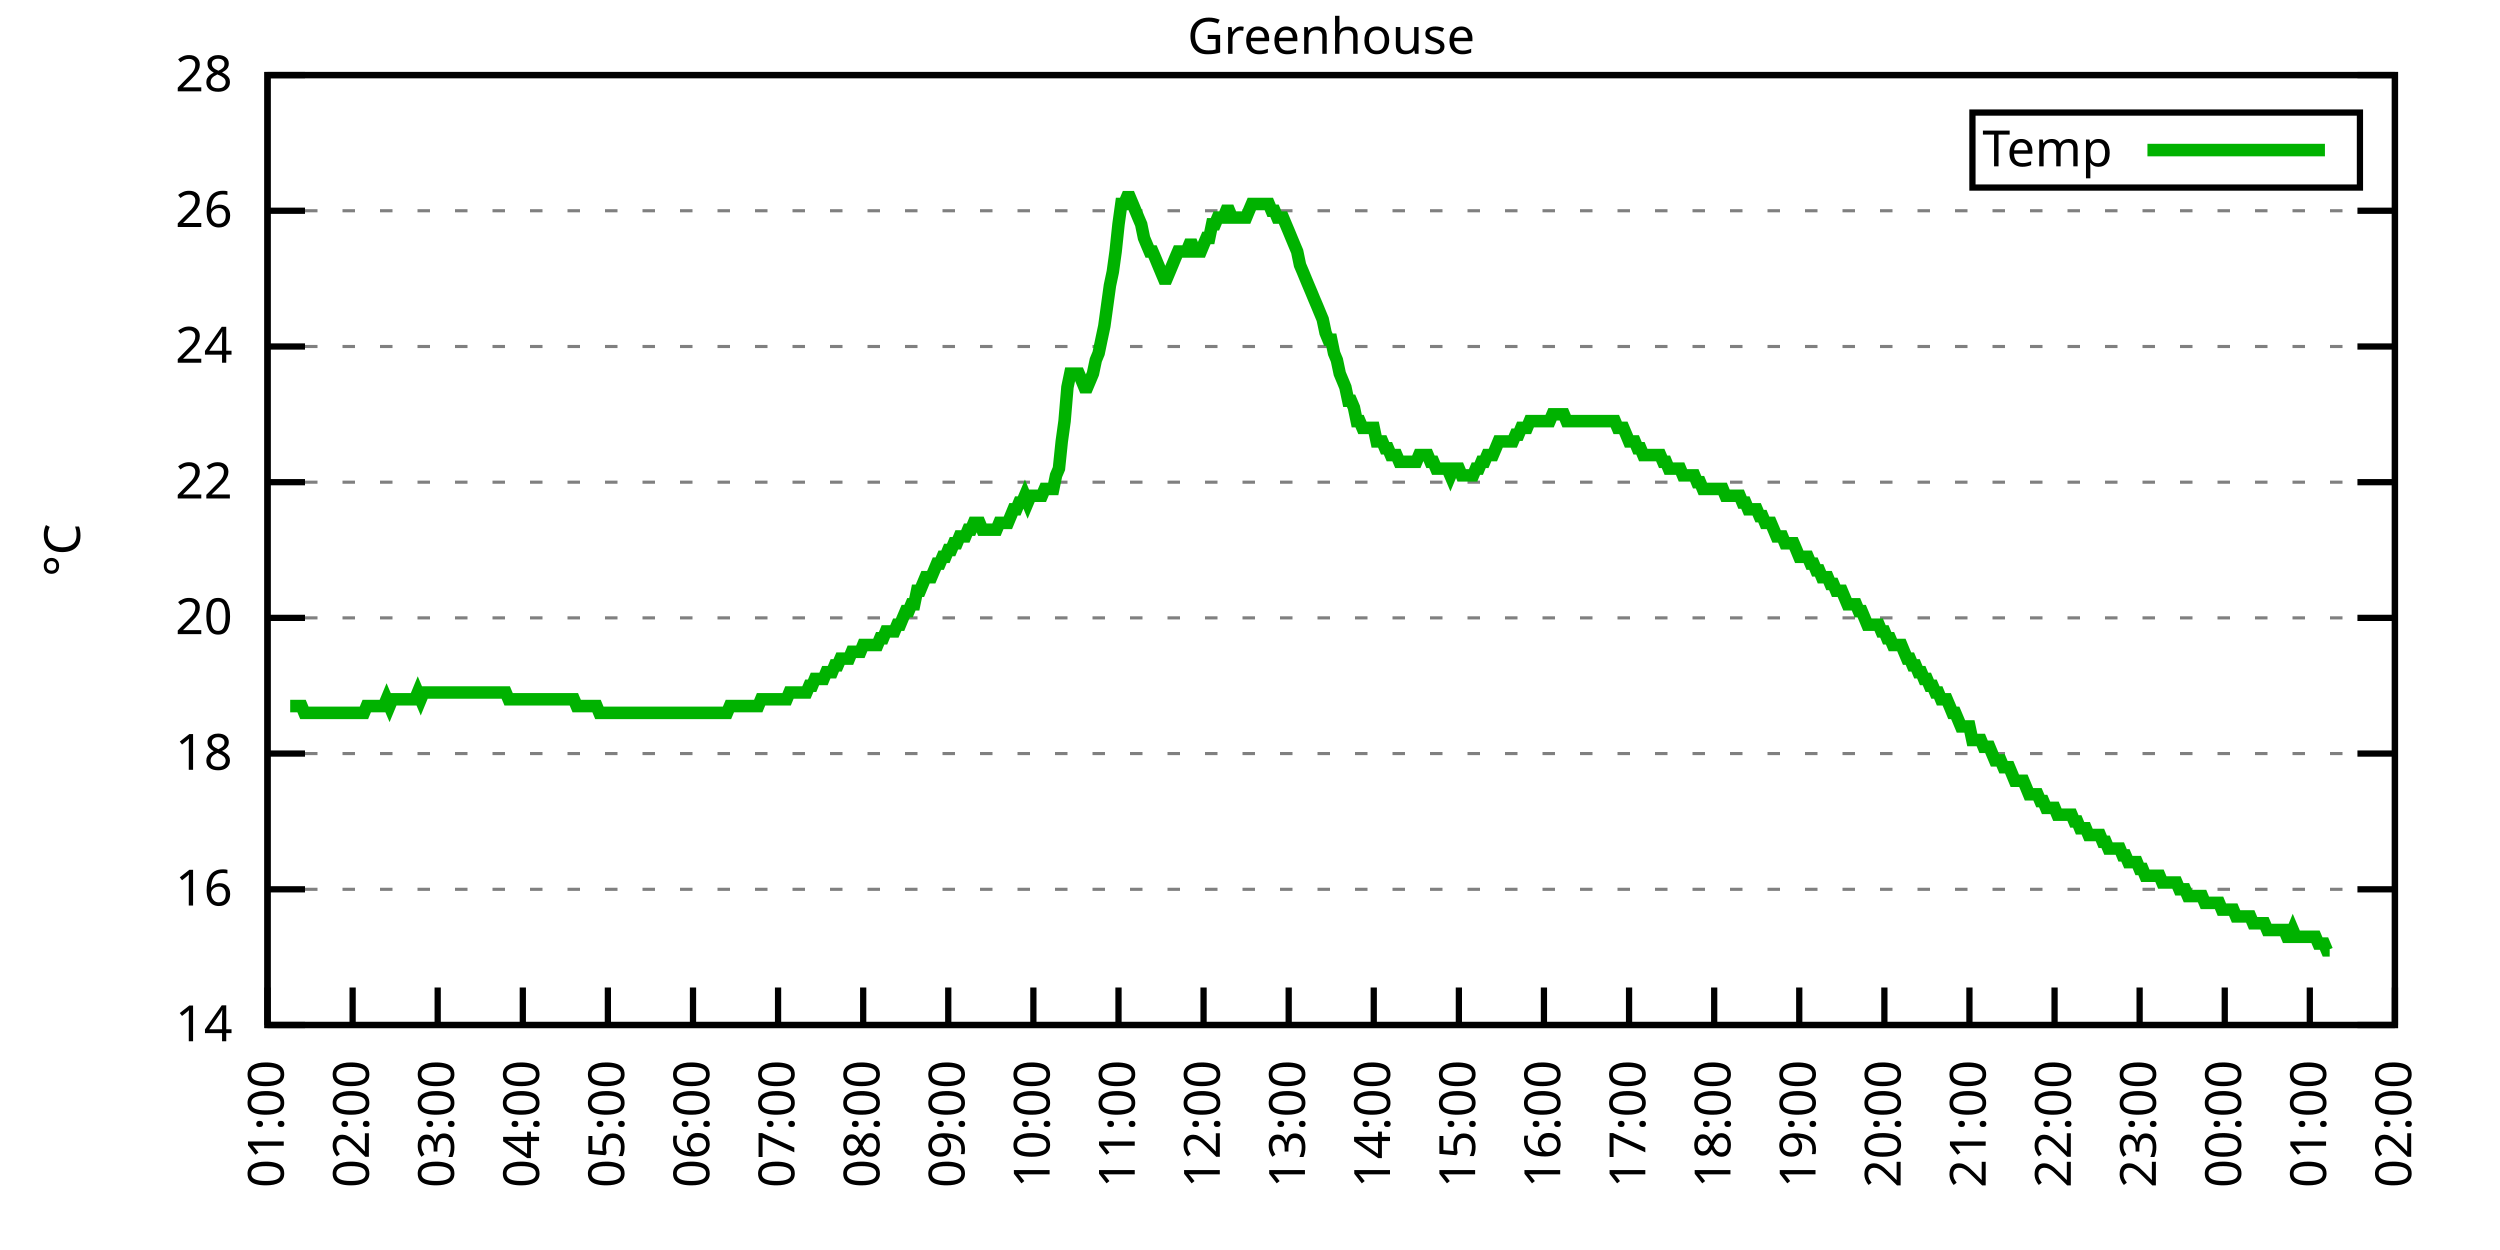
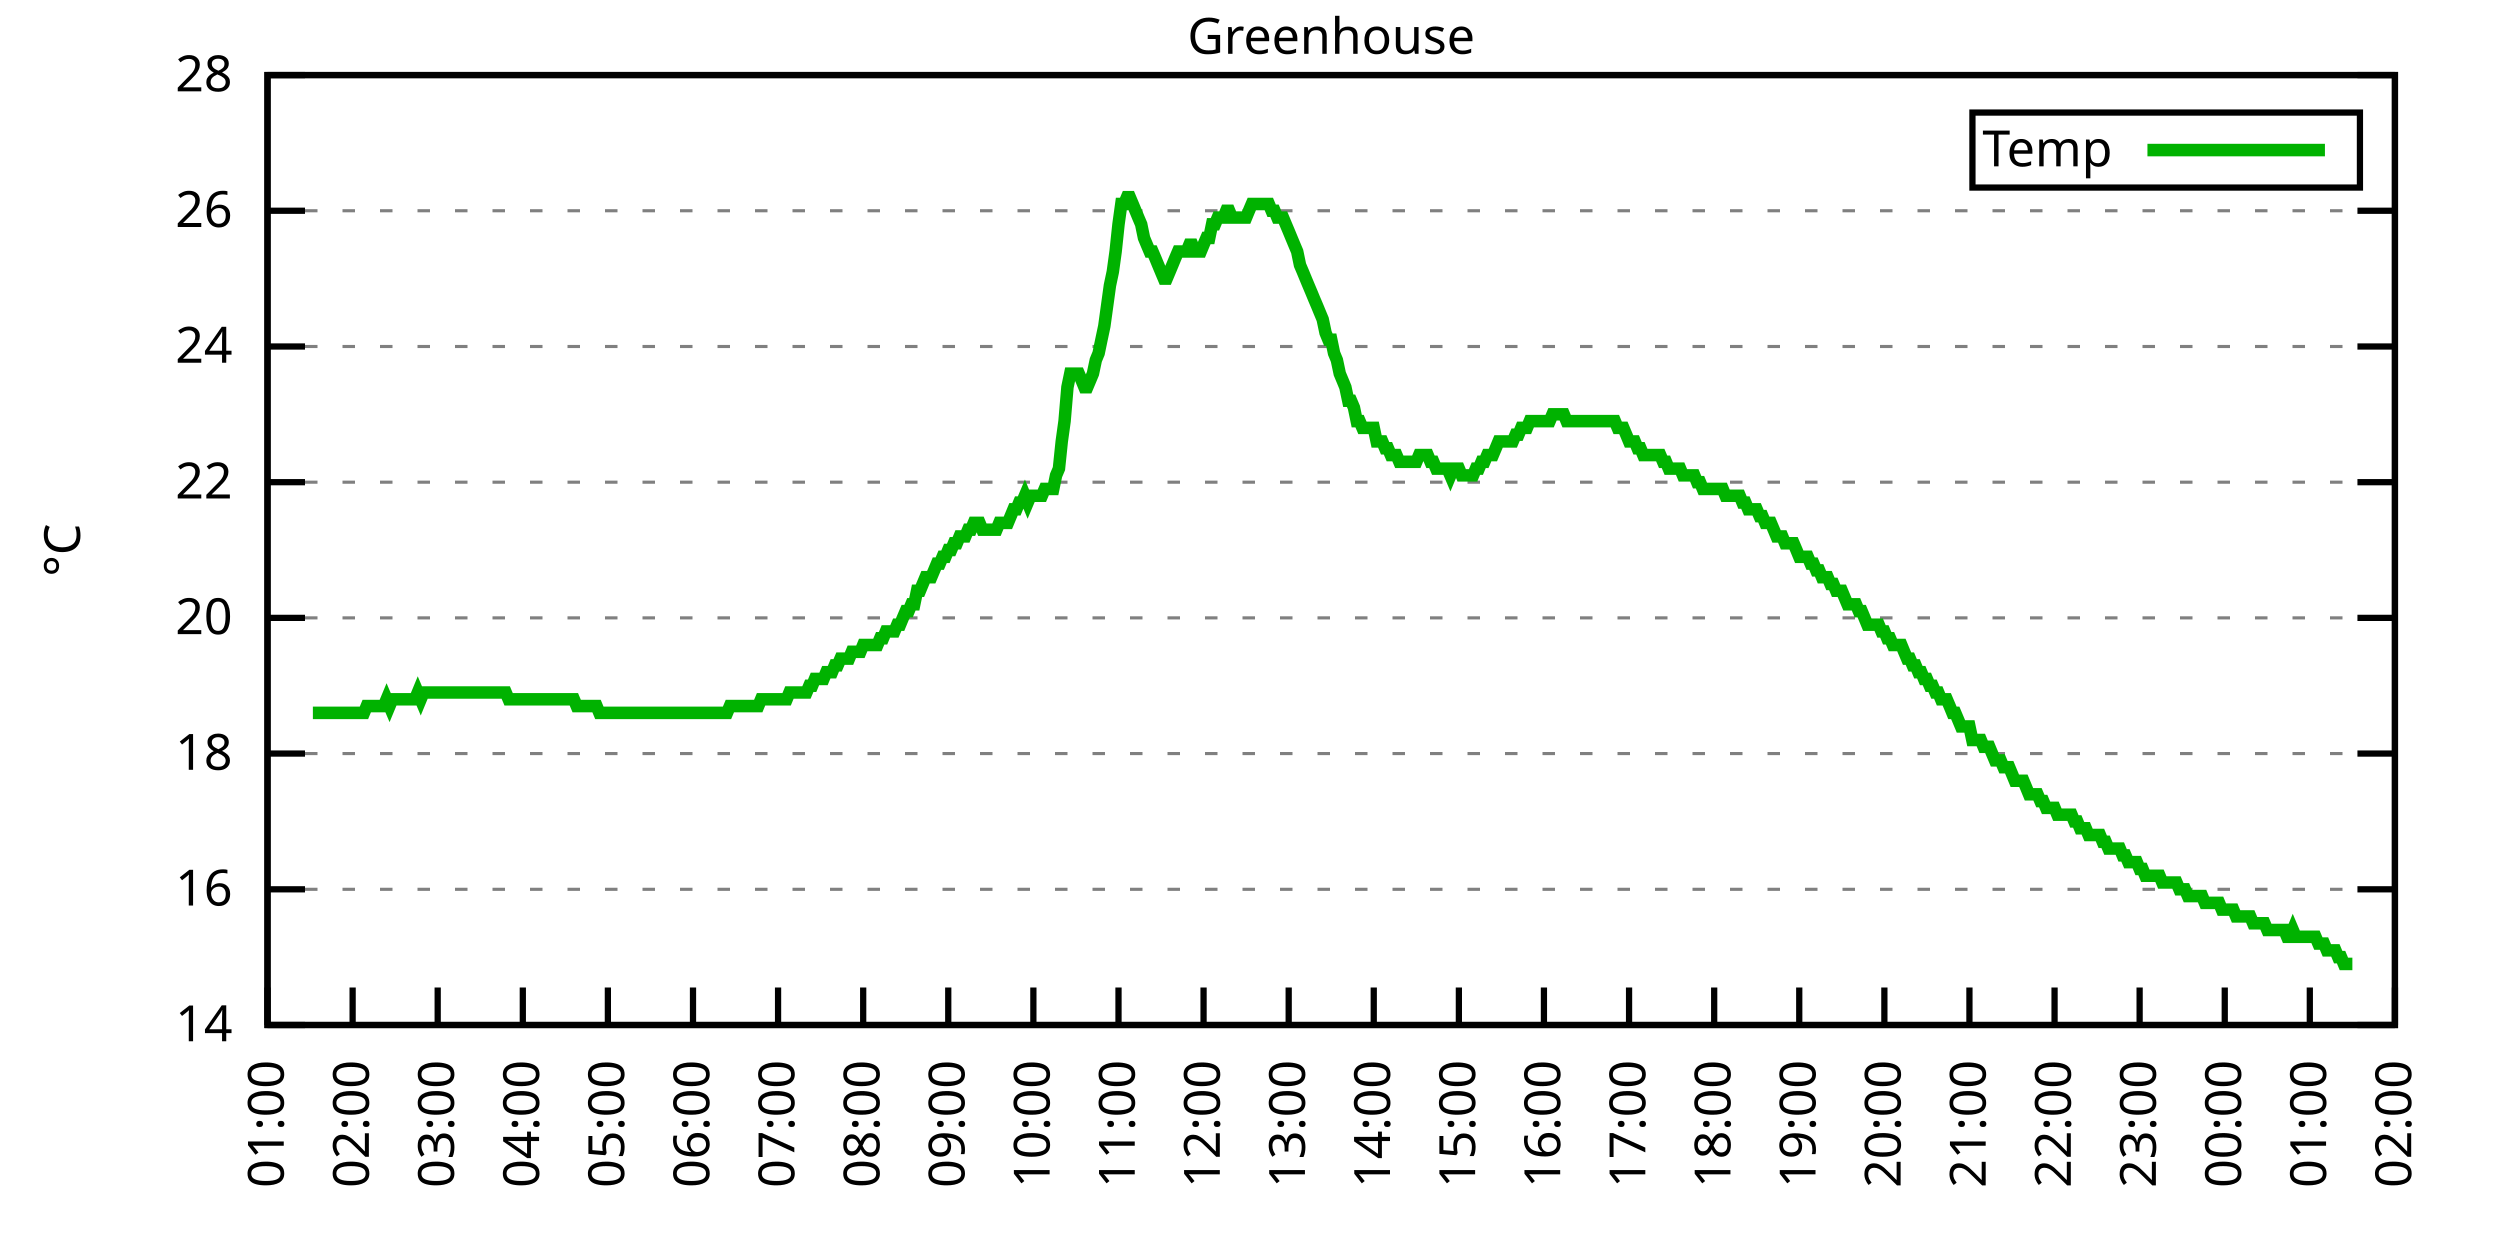
<svg xmlns="http://www.w3.org/2000/svg" xmlns:xlink="http://www.w3.org/1999/xlink" width="400" height="200" viewBox="0 0 400 200">
  <g id="gnuplot_canvas">
    <rect x="0" y="0" width="400" height="200" fill="none" />
    <defs>
      <circle id="gpDot" r="0.5" stroke-width="0.5" stroke="currentColor" />
      <path id="gpPt0" stroke-width="0.333" stroke="currentColor" d="M-1,0 h2 M0,-1 v2" />
      <path id="gpPt1" stroke-width="0.333" stroke="currentColor" d="M-1,-1 L1,1 M1,-1 L-1,1" />
      <path id="gpPt2" stroke-width="0.333" stroke="currentColor" d="M-1,0 L1,0 M0,-1 L0,1 M-1,-1 L1,1 M-1,1 L1,-1" />
      <rect id="gpPt3" stroke-width="0.333" stroke="currentColor" x="-1" y="-1" width="2" height="2" />
      <rect id="gpPt4" stroke-width="0.333" stroke="currentColor" fill="currentColor" x="-1" y="-1" width="2" height="2" />
      <circle id="gpPt5" stroke-width="0.333" stroke="currentColor" cx="0" cy="0" r="1" />
      <use xlink:href="#gpPt5" id="gpPt6" fill="currentColor" stroke="none" />
      <path id="gpPt7" stroke-width="0.333" stroke="currentColor" d="M0,-1.33 L-1.33,0.67 L1.33,0.67 z" />
      <use xlink:href="#gpPt7" id="gpPt8" fill="currentColor" stroke="none" />
      <use xlink:href="#gpPt7" id="gpPt9" stroke="currentColor" transform="rotate(180)" />
      <use xlink:href="#gpPt9" id="gpPt10" fill="currentColor" stroke="none" />
      <use xlink:href="#gpPt3" id="gpPt11" stroke="currentColor" transform="rotate(45)" />
      <use xlink:href="#gpPt11" id="gpPt12" fill="currentColor" stroke="none" />
      <path id="gpPt13" stroke-width="0.333" stroke="currentColor" d="M0,1.330 L1.265,0.411 L0.782,-1.067 L-0.782,-1.076 L-1.265,0.411 z" />
      <use xlink:href="#gpPt13" id="gpPt14" fill="currentColor" stroke="none" />
      <filter id="textbox" filterUnits="objectBoundingBox" x="0" y="0" height="1" width="1">
        <feFlood flood-color="white" flood-opacity="1" result="bgnd" />
        <feComposite in="SourceGraphic" in2="bgnd" operator="atop" />
      </filter>
      <filter id="greybox" filterUnits="objectBoundingBox" x="0" y="0" height="1" width="1">
        <feFlood flood-color="lightgrey" flood-opacity="1" result="grey" />
        <feComposite in="SourceGraphic" in2="grey" operator="atop" />
      </filter>
    </defs>
    <g fill="none" color="white" stroke="currentColor" stroke-width="1.00" stroke-linecap="butt" stroke-linejoin="miter">
</g>
    <g fill="none" color="black" stroke="currentColor" stroke-width="1.00" stroke-linecap="butt" stroke-linejoin="miter">
      <g stroke="none" shape-rendering="crispEdges">
        <polygon fill="rgb(255, 255, 255)" points="42.80,164.00 383.18,164.00 383.18,12.02 42.80,12.02 " />
      </g>
    </g>
    <g fill="none" color="black" stroke="currentColor" stroke-width="1.00" stroke-linecap="butt" stroke-linejoin="miter">
</g>
    <g fill="none" color="black" stroke="black" stroke-width="0.50" stroke-linecap="butt" stroke-linejoin="miter">
</g>
    <g fill="none" color="gray" stroke="currentColor" stroke-width="0.50" stroke-linecap="butt" stroke-linejoin="miter">
      <path stroke="gray" stroke-dasharray="2,4" class="gridline" d="M42.80,164.00 L383.19,164.00  " />
    </g>
    <g fill="none" color="gray" stroke="gray" stroke-width="1.00" stroke-linecap="butt" stroke-linejoin="miter">
</g>
    <g fill="none" color="black" stroke="currentColor" stroke-width="1.00" stroke-linecap="butt" stroke-linejoin="miter">
      <path stroke="black" d="M42.80,164.00 L48.80,164.00 M383.19,164.00 L377.19,164.00  " />
      <g transform="translate(37.20,166.60)" stroke="none" fill="black" font-family="Sans" font-size="8.00" text-anchor="end">
        <text>
          <tspan font-family="Sans"> 14</tspan>
        </text>
      </g>
    </g>
    <g fill="none" color="black" stroke="currentColor" stroke-width="1.00" stroke-linecap="butt" stroke-linejoin="miter">
</g>
    <g fill="none" color="black" stroke="black" stroke-width="0.50" stroke-linecap="butt" stroke-linejoin="miter">
</g>
    <g fill="none" color="gray" stroke="currentColor" stroke-width="0.50" stroke-linecap="butt" stroke-linejoin="miter">
      <path stroke="gray" stroke-dasharray="2,4" class="gridline" d="M42.80,142.29 L383.19,142.29  " />
    </g>
    <g fill="none" color="gray" stroke="gray" stroke-width="1.00" stroke-linecap="butt" stroke-linejoin="miter">
</g>
    <g fill="none" color="black" stroke="currentColor" stroke-width="1.00" stroke-linecap="butt" stroke-linejoin="miter">
      <path stroke="black" d="M42.80,142.29 L48.80,142.29 M383.19,142.29 L377.19,142.29  " />
      <g transform="translate(37.20,144.89)" stroke="none" fill="black" font-family="Sans" font-size="8.00" text-anchor="end">
        <text>
          <tspan font-family="Sans"> 16</tspan>
        </text>
      </g>
    </g>
    <g fill="none" color="black" stroke="currentColor" stroke-width="1.00" stroke-linecap="butt" stroke-linejoin="miter">
</g>
    <g fill="none" color="black" stroke="black" stroke-width="0.50" stroke-linecap="butt" stroke-linejoin="miter">
</g>
    <g fill="none" color="gray" stroke="currentColor" stroke-width="0.50" stroke-linecap="butt" stroke-linejoin="miter">
      <path stroke="gray" stroke-dasharray="2,4" class="gridline" d="M42.80,120.57 L383.19,120.57  " />
    </g>
    <g fill="none" color="gray" stroke="gray" stroke-width="1.00" stroke-linecap="butt" stroke-linejoin="miter">
</g>
    <g fill="none" color="black" stroke="currentColor" stroke-width="1.00" stroke-linecap="butt" stroke-linejoin="miter">
      <path stroke="black" d="M42.80,120.57 L48.80,120.57 M383.19,120.57 L377.19,120.57  " />
      <g transform="translate(37.20,123.17)" stroke="none" fill="black" font-family="Sans" font-size="8.00" text-anchor="end">
        <text>
          <tspan font-family="Sans"> 18</tspan>
        </text>
      </g>
    </g>
    <g fill="none" color="black" stroke="currentColor" stroke-width="1.00" stroke-linecap="butt" stroke-linejoin="miter">
</g>
    <g fill="none" color="black" stroke="black" stroke-width="0.50" stroke-linecap="butt" stroke-linejoin="miter">
</g>
    <g fill="none" color="gray" stroke="currentColor" stroke-width="0.50" stroke-linecap="butt" stroke-linejoin="miter">
      <path stroke="gray" stroke-dasharray="2,4" class="gridline" d="M42.80,98.86 L383.19,98.86  " />
    </g>
    <g fill="none" color="gray" stroke="gray" stroke-width="1.00" stroke-linecap="butt" stroke-linejoin="miter">
</g>
    <g fill="none" color="black" stroke="currentColor" stroke-width="1.00" stroke-linecap="butt" stroke-linejoin="miter">
      <path stroke="black" d="M42.80,98.86 L48.80,98.86 M383.19,98.86 L377.19,98.86  " />
      <g transform="translate(37.20,101.46)" stroke="none" fill="black" font-family="Sans" font-size="8.00" text-anchor="end">
        <text>
          <tspan font-family="Sans"> 20</tspan>
        </text>
      </g>
    </g>
    <g fill="none" color="black" stroke="currentColor" stroke-width="1.00" stroke-linecap="butt" stroke-linejoin="miter">
</g>
    <g fill="none" color="black" stroke="black" stroke-width="0.50" stroke-linecap="butt" stroke-linejoin="miter">
</g>
    <g fill="none" color="gray" stroke="currentColor" stroke-width="0.50" stroke-linecap="butt" stroke-linejoin="miter">
      <path stroke="gray" stroke-dasharray="2,4" class="gridline" d="M42.80,77.15 L383.19,77.15  " />
    </g>
    <g fill="none" color="gray" stroke="gray" stroke-width="1.00" stroke-linecap="butt" stroke-linejoin="miter">
</g>
    <g fill="none" color="black" stroke="currentColor" stroke-width="1.00" stroke-linecap="butt" stroke-linejoin="miter">
      <path stroke="black" d="M42.80,77.15 L48.80,77.15 M383.19,77.15 L377.19,77.15  " />
      <g transform="translate(37.20,79.75)" stroke="none" fill="black" font-family="Sans" font-size="8.00" text-anchor="end">
        <text>
          <tspan font-family="Sans"> 22</tspan>
        </text>
      </g>
    </g>
    <g fill="none" color="black" stroke="currentColor" stroke-width="1.00" stroke-linecap="butt" stroke-linejoin="miter">
</g>
    <g fill="none" color="black" stroke="black" stroke-width="0.50" stroke-linecap="butt" stroke-linejoin="miter">
</g>
    <g fill="none" color="gray" stroke="currentColor" stroke-width="0.50" stroke-linecap="butt" stroke-linejoin="miter">
      <path stroke="gray" stroke-dasharray="2,4" class="gridline" d="M42.80,55.44 L383.19,55.44  " />
    </g>
    <g fill="none" color="gray" stroke="gray" stroke-width="1.00" stroke-linecap="butt" stroke-linejoin="miter">
</g>
    <g fill="none" color="black" stroke="currentColor" stroke-width="1.00" stroke-linecap="butt" stroke-linejoin="miter">
      <path stroke="black" d="M42.80,55.44 L48.80,55.44 M383.19,55.44 L377.19,55.44  " />
      <g transform="translate(37.20,58.04)" stroke="none" fill="black" font-family="Sans" font-size="8.00" text-anchor="end">
        <text>
          <tspan font-family="Sans"> 24</tspan>
        </text>
      </g>
    </g>
    <g fill="none" color="black" stroke="currentColor" stroke-width="1.00" stroke-linecap="butt" stroke-linejoin="miter">
</g>
    <g fill="none" color="black" stroke="black" stroke-width="0.50" stroke-linecap="butt" stroke-linejoin="miter">
</g>
    <g fill="none" color="gray" stroke="currentColor" stroke-width="0.50" stroke-linecap="butt" stroke-linejoin="miter">
      <path stroke="gray" stroke-dasharray="2,4" class="gridline" d="M42.80,33.72 L383.19,33.72  " />
    </g>
    <g fill="none" color="gray" stroke="gray" stroke-width="1.00" stroke-linecap="butt" stroke-linejoin="miter">
</g>
    <g fill="none" color="black" stroke="currentColor" stroke-width="1.00" stroke-linecap="butt" stroke-linejoin="miter">
      <path stroke="black" d="M42.80,33.72 L48.80,33.72 M383.19,33.72 L377.19,33.72  " />
      <g transform="translate(37.20,36.32)" stroke="none" fill="black" font-family="Sans" font-size="8.00" text-anchor="end">
        <text>
          <tspan font-family="Sans"> 26</tspan>
        </text>
      </g>
    </g>
    <g fill="none" color="black" stroke="currentColor" stroke-width="1.00" stroke-linecap="butt" stroke-linejoin="miter">
</g>
    <g fill="none" color="black" stroke="black" stroke-width="0.50" stroke-linecap="butt" stroke-linejoin="miter">
</g>
    <g fill="none" color="gray" stroke="currentColor" stroke-width="0.50" stroke-linecap="butt" stroke-linejoin="miter">
      <path stroke="gray" stroke-dasharray="2,4" class="gridline" d="M42.80,12.01 L383.19,12.01  " />
    </g>
    <g fill="none" color="gray" stroke="gray" stroke-width="1.00" stroke-linecap="butt" stroke-linejoin="miter">
</g>
    <g fill="none" color="black" stroke="currentColor" stroke-width="1.00" stroke-linecap="butt" stroke-linejoin="miter">
      <path stroke="black" d="M42.80,12.01 L48.80,12.01 M383.19,12.01 L377.19,12.01  " />
      <g transform="translate(37.20,14.61)" stroke="none" fill="black" font-family="Sans" font-size="8.00" text-anchor="end">
        <text>
          <tspan font-family="Sans"> 28</tspan>
        </text>
      </g>
    </g>
    <g fill="none" color="black" stroke="currentColor" stroke-width="1.00" stroke-linecap="butt" stroke-linejoin="miter">
      <path stroke="black" d="M42.80,164.00 L42.80,158.00  " />
      <g transform="translate(45.40,169.60) rotate(270.00)" stroke="none" fill="black" font-family="Sans" font-size="8.00" text-anchor="end">
        <text>
          <tspan font-family="Sans">01:00</tspan>
        </text>
      </g>
    </g>
    <g fill="none" color="black" stroke="currentColor" stroke-width="1.00" stroke-linecap="butt" stroke-linejoin="miter">
      <path stroke="black" d="M56.42,164.00 L56.42,158.00  " />
      <g transform="translate(59.02,169.60) rotate(270.00)" stroke="none" fill="black" font-family="Sans" font-size="8.00" text-anchor="end">
        <text>
          <tspan font-family="Sans">02:00</tspan>
        </text>
      </g>
    </g>
    <g fill="none" color="black" stroke="currentColor" stroke-width="1.00" stroke-linecap="butt" stroke-linejoin="miter">
      <path stroke="black" d="M70.03,164.00 L70.03,158.00  " />
      <g transform="translate(72.63,169.60) rotate(270.00)" stroke="none" fill="black" font-family="Sans" font-size="8.00" text-anchor="end">
        <text>
          <tspan font-family="Sans">03:00</tspan>
        </text>
      </g>
    </g>
    <g fill="none" color="black" stroke="currentColor" stroke-width="1.00" stroke-linecap="butt" stroke-linejoin="miter">
      <path stroke="black" d="M83.65,164.00 L83.65,158.00  " />
      <g transform="translate(86.25,169.60) rotate(270.00)" stroke="none" fill="black" font-family="Sans" font-size="8.00" text-anchor="end">
        <text>
          <tspan font-family="Sans">04:00</tspan>
        </text>
      </g>
    </g>
    <g fill="none" color="black" stroke="currentColor" stroke-width="1.00" stroke-linecap="butt" stroke-linejoin="miter">
      <path stroke="black" d="M97.26,164.00 L97.26,158.00  " />
      <g transform="translate(99.86,169.60) rotate(270.00)" stroke="none" fill="black" font-family="Sans" font-size="8.00" text-anchor="end">
        <text>
          <tspan font-family="Sans">05:00</tspan>
        </text>
      </g>
    </g>
    <g fill="none" color="black" stroke="currentColor" stroke-width="1.00" stroke-linecap="butt" stroke-linejoin="miter">
      <path stroke="black" d="M110.88,164.00 L110.88,158.00  " />
      <g transform="translate(113.48,169.60) rotate(270.00)" stroke="none" fill="black" font-family="Sans" font-size="8.00" text-anchor="end">
        <text>
          <tspan font-family="Sans">06:00</tspan>
        </text>
      </g>
    </g>
    <g fill="none" color="black" stroke="currentColor" stroke-width="1.00" stroke-linecap="butt" stroke-linejoin="miter">
      <path stroke="black" d="M124.49,164.00 L124.49,158.00  " />
      <g transform="translate(127.09,169.60) rotate(270.00)" stroke="none" fill="black" font-family="Sans" font-size="8.00" text-anchor="end">
        <text>
          <tspan font-family="Sans">07:00</tspan>
        </text>
      </g>
    </g>
    <g fill="none" color="black" stroke="currentColor" stroke-width="1.00" stroke-linecap="butt" stroke-linejoin="miter">
      <path stroke="black" d="M138.11,164.00 L138.11,158.00  " />
      <g transform="translate(140.71,169.60) rotate(270.00)" stroke="none" fill="black" font-family="Sans" font-size="8.00" text-anchor="end">
        <text>
          <tspan font-family="Sans">08:00</tspan>
        </text>
      </g>
    </g>
    <g fill="none" color="black" stroke="currentColor" stroke-width="1.00" stroke-linecap="butt" stroke-linejoin="miter">
      <path stroke="black" d="M151.72,164.00 L151.72,158.00  " />
      <g transform="translate(154.32,169.60) rotate(270.00)" stroke="none" fill="black" font-family="Sans" font-size="8.00" text-anchor="end">
        <text>
          <tspan font-family="Sans">09:00</tspan>
        </text>
      </g>
    </g>
    <g fill="none" color="black" stroke="currentColor" stroke-width="1.00" stroke-linecap="butt" stroke-linejoin="miter">
      <path stroke="black" d="M165.34,164.00 L165.34,158.00  " />
      <g transform="translate(167.94,169.60) rotate(270.00)" stroke="none" fill="black" font-family="Sans" font-size="8.00" text-anchor="end">
        <text>
          <tspan font-family="Sans">10:00</tspan>
        </text>
      </g>
    </g>
    <g fill="none" color="black" stroke="currentColor" stroke-width="1.00" stroke-linecap="butt" stroke-linejoin="miter">
      <path stroke="black" d="M178.96,164.00 L178.96,158.00  " />
      <g transform="translate(181.56,169.60) rotate(270.00)" stroke="none" fill="black" font-family="Sans" font-size="8.00" text-anchor="end">
        <text>
          <tspan font-family="Sans">11:00</tspan>
        </text>
      </g>
    </g>
    <g fill="none" color="black" stroke="currentColor" stroke-width="1.00" stroke-linecap="butt" stroke-linejoin="miter">
      <path stroke="black" d="M192.57,164.00 L192.57,158.00  " />
      <g transform="translate(195.17,169.60) rotate(270.00)" stroke="none" fill="black" font-family="Sans" font-size="8.00" text-anchor="end">
        <text>
          <tspan font-family="Sans">12:00</tspan>
        </text>
      </g>
    </g>
    <g fill="none" color="black" stroke="currentColor" stroke-width="1.00" stroke-linecap="butt" stroke-linejoin="miter">
      <path stroke="black" d="M206.19,164.00 L206.19,158.00  " />
      <g transform="translate(208.79,169.60) rotate(270.00)" stroke="none" fill="black" font-family="Sans" font-size="8.00" text-anchor="end">
        <text>
          <tspan font-family="Sans">13:00</tspan>
        </text>
      </g>
    </g>
    <g fill="none" color="black" stroke="currentColor" stroke-width="1.00" stroke-linecap="butt" stroke-linejoin="miter">
      <path stroke="black" d="M219.80,164.00 L219.80,158.00  " />
      <g transform="translate(222.40,169.60) rotate(270.00)" stroke="none" fill="black" font-family="Sans" font-size="8.00" text-anchor="end">
        <text>
          <tspan font-family="Sans">14:00</tspan>
        </text>
      </g>
    </g>
    <g fill="none" color="black" stroke="currentColor" stroke-width="1.00" stroke-linecap="butt" stroke-linejoin="miter">
      <path stroke="black" d="M233.42,164.00 L233.42,158.00  " />
      <g transform="translate(236.02,169.60) rotate(270.00)" stroke="none" fill="black" font-family="Sans" font-size="8.00" text-anchor="end">
        <text>
          <tspan font-family="Sans">15:00</tspan>
        </text>
      </g>
    </g>
    <g fill="none" color="black" stroke="currentColor" stroke-width="1.00" stroke-linecap="butt" stroke-linejoin="miter">
      <path stroke="black" d="M247.03,164.00 L247.03,158.00  " />
      <g transform="translate(249.63,169.60) rotate(270.00)" stroke="none" fill="black" font-family="Sans" font-size="8.00" text-anchor="end">
        <text>
          <tspan font-family="Sans">16:00</tspan>
        </text>
      </g>
    </g>
    <g fill="none" color="black" stroke="currentColor" stroke-width="1.00" stroke-linecap="butt" stroke-linejoin="miter">
      <path stroke="black" d="M260.65,164.00 L260.65,158.00  " />
      <g transform="translate(263.25,169.60) rotate(270.00)" stroke="none" fill="black" font-family="Sans" font-size="8.00" text-anchor="end">
        <text>
          <tspan font-family="Sans">17:00</tspan>
        </text>
      </g>
    </g>
    <g fill="none" color="black" stroke="currentColor" stroke-width="1.00" stroke-linecap="butt" stroke-linejoin="miter">
      <path stroke="black" d="M274.27,164.00 L274.27,158.00  " />
      <g transform="translate(276.87,169.60) rotate(270.00)" stroke="none" fill="black" font-family="Sans" font-size="8.00" text-anchor="end">
        <text>
          <tspan font-family="Sans">18:00</tspan>
        </text>
      </g>
    </g>
    <g fill="none" color="black" stroke="currentColor" stroke-width="1.00" stroke-linecap="butt" stroke-linejoin="miter">
      <path stroke="black" d="M287.88,164.00 L287.88,158.00  " />
      <g transform="translate(290.48,169.60) rotate(270.00)" stroke="none" fill="black" font-family="Sans" font-size="8.00" text-anchor="end">
        <text>
          <tspan font-family="Sans">19:00</tspan>
        </text>
      </g>
    </g>
    <g fill="none" color="black" stroke="currentColor" stroke-width="1.00" stroke-linecap="butt" stroke-linejoin="miter">
      <path stroke="black" d="M301.50,164.00 L301.50,158.00  " />
      <g transform="translate(304.10,169.60) rotate(270.00)" stroke="none" fill="black" font-family="Sans" font-size="8.00" text-anchor="end">
        <text>
          <tspan font-family="Sans">20:00</tspan>
        </text>
      </g>
    </g>
    <g fill="none" color="black" stroke="currentColor" stroke-width="1.00" stroke-linecap="butt" stroke-linejoin="miter">
      <path stroke="black" d="M315.11,164.00 L315.11,158.00  " />
      <g transform="translate(317.71,169.60) rotate(270.00)" stroke="none" fill="black" font-family="Sans" font-size="8.00" text-anchor="end">
        <text>
          <tspan font-family="Sans">21:00</tspan>
        </text>
      </g>
    </g>
    <g fill="none" color="black" stroke="currentColor" stroke-width="1.00" stroke-linecap="butt" stroke-linejoin="miter">
      <path stroke="black" d="M328.73,164.00 L328.73,158.00  " />
      <g transform="translate(331.33,169.60) rotate(270.00)" stroke="none" fill="black" font-family="Sans" font-size="8.00" text-anchor="end">
        <text>
          <tspan font-family="Sans">22:00</tspan>
        </text>
      </g>
    </g>
    <g fill="none" color="black" stroke="currentColor" stroke-width="1.00" stroke-linecap="butt" stroke-linejoin="miter">
      <path stroke="black" d="M342.34,164.00 L342.34,158.00  " />
      <g transform="translate(344.94,169.60) rotate(270.00)" stroke="none" fill="black" font-family="Sans" font-size="8.00" text-anchor="end">
        <text>
          <tspan font-family="Sans">23:00</tspan>
        </text>
      </g>
    </g>
    <g fill="none" color="black" stroke="currentColor" stroke-width="1.00" stroke-linecap="butt" stroke-linejoin="miter">
      <path stroke="black" d="M355.96,164.00 L355.96,158.00  " />
      <g transform="translate(358.56,169.60) rotate(270.00)" stroke="none" fill="black" font-family="Sans" font-size="8.00" text-anchor="end">
        <text>
          <tspan font-family="Sans">00:00</tspan>
        </text>
      </g>
    </g>
    <g fill="none" color="black" stroke="currentColor" stroke-width="1.00" stroke-linecap="butt" stroke-linejoin="miter">
      <path stroke="black" d="M369.57,164.00 L369.57,158.00  " />
      <g transform="translate(372.17,169.60) rotate(270.00)" stroke="none" fill="black" font-family="Sans" font-size="8.00" text-anchor="end">
        <text>
          <tspan font-family="Sans">01:00</tspan>
        </text>
      </g>
    </g>
    <g fill="none" color="black" stroke="currentColor" stroke-width="1.00" stroke-linecap="butt" stroke-linejoin="miter">
      <path stroke="black" d="M383.19,164.00 L383.19,158.00  " />
      <g transform="translate(385.79,169.60) rotate(270.00)" stroke="none" fill="black" font-family="Sans" font-size="8.00" text-anchor="end">
        <text>
          <tspan font-family="Sans">02:00</tspan>
        </text>
      </g>
    </g>
    <g fill="none" color="black" stroke="currentColor" stroke-width="1.00" stroke-linecap="butt" stroke-linejoin="miter">
</g>
    <g fill="none" color="black" stroke="currentColor" stroke-width="1.00" stroke-linecap="butt" stroke-linejoin="miter">
      <path stroke="black" d="M42.80,12.01 L42.80,164.00 L383.19,164.00 L383.19,12.01 L42.80,12.01 Z  " />
    </g>
    <g fill="none" color="black" stroke="currentColor" stroke-width="1.00" stroke-linecap="butt" stroke-linejoin="miter">
</g>
    <g fill="none" color="black" stroke="currentColor" stroke-width="1.00" stroke-linecap="butt" stroke-linejoin="miter">
      <path stroke="black" d="M315.59,30.01 L315.59,18.01 L377.59,18.01 L377.59,30.01 L315.59,30.01 Z  " />
    </g>
    <g id="Greenhouse_plot_1">
      <g fill="none" color="white" stroke="black" stroke-width="2.00" stroke-linecap="butt" stroke-linejoin="miter">
</g>
      <g fill="none" color="black" stroke="currentColor" stroke-width="2.00" stroke-linecap="butt" stroke-linejoin="miter">
        <g transform="translate(337.99,26.61)" stroke="none" fill="black" font-family="Sans" font-size="8.00" text-anchor="end">
          <text>
            <tspan font-family="Sans">Temp</tspan>
          </text>
        </g>
      </g>
      <g fill="none" color="black" stroke="currentColor" stroke-width="2.00" stroke-linecap="butt" stroke-linejoin="miter">
-         <path stroke="rgb(  0, 178,   0)" d="M343.59,24.01 L371.99,24.01 M46.43,112.97 L46.88,112.97 L47.34,112.97 L47.79,112.97 L48.25,112.97 L48.70,114.06   L49.15,114.06 L49.61,114.06 L50.06,114.06 L50.52,114.06 L50.97,114.06 L51.42,114.06 L51.88,114.06 L52.33,114.06   L52.78,114.06 L53.24,114.06 L53.69,114.06 L54.15,114.06 L54.60,114.06 L55.05,114.06 L55.51,114.06 L55.96,114.06   L56.42,114.06 L56.87,114.06 L57.32,114.06 L57.78,114.06 L58.23,114.06 L58.68,112.97 L59.14,112.97 L59.59,112.97   L60.05,112.97 L60.50,112.97 L60.95,112.97 L61.41,112.97 L61.86,111.89 L62.32,112.97 L62.77,111.89 L63.22,111.89   L63.68,111.89 L64.13,111.89 L64.58,111.89 L65.04,111.89 L65.49,111.89 L65.95,111.89 L66.40,111.89 L66.85,110.80   L67.31,111.89 L67.76,110.80 L68.22,110.80 L68.67,110.80 L69.12,110.80 L69.58,110.80 L70.03,110.80 L70.49,110.80   L70.94,110.80 L71.39,110.80 L71.85,110.80 L72.30,110.80 L72.75,110.80 L73.21,110.80 L73.66,110.80 L74.12,110.80   L74.57,110.80 L75.02,110.80 L75.48,110.80 L75.93,110.80 L76.39,110.80 L76.84,110.80 L77.29,110.80 L77.75,110.80   L78.20,110.80 L78.65,110.80 L79.11,110.80 L79.56,110.80 L80.02,110.80 L80.47,110.80 L80.92,110.80 L81.38,111.89   L81.83,111.89 L82.29,111.89 L82.74,111.89 L83.19,111.89 L83.65,111.89 L84.10,111.89 L84.55,111.89 L85.01,111.89   L85.46,111.89 L85.92,111.89 L86.37,111.89 L86.82,111.89 L87.28,111.89 L87.73,111.89 L88.19,111.89 L88.64,111.89   L89.09,111.89 L89.55,111.89 L90.00,111.89 L90.45,111.89 L90.91,111.89 L91.36,111.89 L91.82,111.89 L92.27,112.97   L92.72,112.97 L93.18,112.97 L93.63,112.97 L94.09,112.97 L94.54,112.97 L94.99,112.97 L95.45,112.97 L95.90,114.06   L96.35,114.06 L96.81,114.06 L97.26,114.06 L97.72,114.06 L98.17,114.06 L98.62,114.06 L99.08,114.06 L99.53,114.06   L99.99,114.06 L100.44,114.06 L100.89,114.06 L101.35,114.06 L101.80,114.06 L102.25,114.06 L102.71,114.06 L103.16,114.06   L103.62,114.06 L104.07,114.06 L104.52,114.06 L104.98,114.06 L105.43,114.06 L105.89,114.06 L106.34,114.06 L106.79,114.06   L107.25,114.06 L107.70,114.06 L108.15,114.06 L108.61,114.06 L109.06,114.06 L109.52,114.06 L109.97,114.06 L110.42,114.06   L110.88,114.06 L111.33,114.06 L111.79,114.06 L112.24,114.06 L112.69,114.06 L113.15,114.06 L113.60,114.06 L114.05,114.06   L114.51,114.06 L114.96,114.06 L115.42,114.06 L115.87,114.06 L116.32,114.06 L116.78,112.97 L117.23,112.97 L117.69,112.97   L118.14,112.97 L118.59,112.97 L119.05,112.97 L119.50,112.97 L119.96,112.97 L120.41,112.97 L120.86,112.97 L121.32,112.97   L121.77,111.89 L122.22,111.89 L122.68,111.89 L123.13,111.89 L123.59,111.89 L124.04,111.89 L124.49,111.89 L124.95,111.89   L125.40,111.89 L125.86,111.89 L126.31,110.80 L126.76,110.80 L127.22,110.80 L127.67,110.80 L128.12,110.80 L128.58,110.80   L129.03,110.80 L129.49,109.72 L129.94,109.72 L130.39,108.63 L130.85,108.63 L131.30,108.63 L131.76,108.63 L132.21,107.55   L132.66,107.55 L133.12,107.55 L133.57,106.46 L134.02,106.46 L134.48,105.38 L134.93,105.38 L135.39,105.38 L135.84,105.38   L136.29,104.29 L136.75,104.29 L137.20,104.29 L137.66,104.29 L138.11,103.20 L138.56,103.20 L139.02,103.20 L139.47,103.20   L139.92,103.20 L140.38,103.20 L140.83,102.12 L141.29,102.12 L141.74,101.03 L142.19,101.03 L142.65,101.03 L143.10,101.03   L143.56,99.95 L144.01,99.95 L144.46,98.86 L144.92,97.78 L145.37,97.78 L145.82,96.69 L146.28,96.69 L146.73,94.52   L147.19,94.52 L147.64,93.43 L148.09,92.35 L148.55,92.35 L149.00,92.35 L149.46,91.26 L149.91,90.18 L150.36,90.18   L150.82,89.09 L151.27,89.09 L151.72,88.00 L152.18,88.00 L152.63,86.92 L153.09,86.92 L153.54,85.83 L153.99,85.83   L154.45,85.83 L154.90,84.75 L155.36,84.75 L155.81,83.66 L156.26,83.66 L156.72,83.66 L157.17,84.75 L157.62,84.75   L158.08,84.75 L158.53,84.75 L158.99,84.75 L159.44,84.75 L159.89,83.66 L160.35,83.66 L160.80,83.66 L161.26,83.66   L161.71,82.58 L162.16,81.49 L162.62,81.49 L163.07,80.41 L163.52,80.41 L163.98,79.32 L164.43,80.41 L164.89,79.32   L165.34,79.32 L165.79,79.32 L166.25,79.32 L166.70,79.32 L167.16,78.23 L167.61,78.23 L168.06,78.23 L168.52,78.23   L168.97,76.06 L169.43,74.98 L169.88,70.63 L170.33,67.38 L170.79,61.95 L171.24,59.78 L171.69,59.78 L172.15,59.78   L172.60,59.78 L173.06,60.86 L173.51,61.95 L173.96,61.95 L174.42,60.86 L174.87,59.78 L175.33,57.61 L175.78,56.52   L176.23,54.35 L176.69,52.18 L177.14,48.92 L177.59,45.66 L178.05,43.49 L178.50,40.24 L178.96,35.89 L179.41,32.64   L179.86,32.64 L180.32,31.55 L180.77,31.55 L181.23,32.64 L181.68,33.72 L182.13,34.81 L182.59,35.89 L183.04,38.07   L183.49,39.15 L183.95,40.24 L184.40,40.24 L184.86,41.32 L185.31,42.41 L185.76,43.49 L186.22,44.58 L186.67,44.58   L187.13,43.49 L187.58,42.41 L188.03,41.32 L188.49,40.24 L188.94,40.24 L189.39,40.24 L189.85,40.24 L190.30,39.15   L190.76,39.15 L191.21,40.24 L191.66,40.24 L192.12,40.24 L192.57,39.15 L193.03,38.07 L193.48,38.07 L193.93,35.89   L194.39,35.89 L194.84,34.81 L195.29,34.81 L195.75,34.81 L196.20,33.72 L196.66,33.72 L197.11,34.81 L197.56,34.81   L198.02,34.81 L198.47,34.81 L198.93,34.81 L199.38,34.81 L199.83,33.72 L200.29,32.64 L200.74,32.64 L201.19,32.64   L201.65,32.64 L202.10,32.64 L202.56,32.64 L203.01,32.64 L203.46,33.72 L203.92,33.72 L204.37,34.81 L204.83,34.81   L205.28,34.81 L205.73,35.89 L206.19,36.98 L206.64,38.07 L207.09,39.15 L207.55,40.24 L208.00,42.41 L208.46,43.49   L208.91,44.58 L209.36,45.66 L209.82,46.75 L210.27,47.84 L210.73,48.92 L211.18,50.01 L211.63,51.09 L212.09,53.26   L212.54,54.35 L213.00,54.35 L213.45,56.52 L213.90,57.61 L214.36,59.78 L214.81,60.86 L215.26,61.95 L215.72,64.12   L216.17,64.12 L216.63,65.21 L217.08,67.38 L217.53,67.38 L217.99,68.46 L218.44,68.46 L218.90,68.46 L219.35,68.46   L219.80,68.46 L220.26,70.63 L220.71,70.63 L221.16,70.63 L221.62,71.72 L222.07,71.72 L222.53,72.81 L222.98,72.81   L223.43,72.81 L223.89,73.89 L224.34,73.89 L224.80,73.89 L225.25,73.89 L225.70,73.89 L226.16,73.89 L226.61,73.89   L227.06,72.81 L227.52,72.81 L227.97,72.81 L228.43,72.81 L228.88,73.89 L229.33,73.89 L229.79,74.98 L230.24,74.98   L230.70,74.98 L231.15,74.98 L231.60,74.98 L232.06,76.06 L232.51,74.98 L232.96,74.98 L233.42,74.98 L233.87,76.06   L234.33,76.06 L234.78,76.06 L235.23,76.06 L235.69,76.06 L236.14,74.98 L236.60,74.98 L237.05,73.89 L237.50,73.89   L237.96,72.81 L238.41,72.81 L238.86,72.81 L239.32,71.72 L239.77,70.63 L240.23,70.63 L240.68,70.63 L241.13,70.63   L241.59,70.63 L242.04,70.63 L242.50,69.55 L242.95,69.55 L243.40,68.46 L243.86,68.46 L244.31,68.46 L244.76,67.38   L245.22,67.38 L245.67,67.38 L246.13,67.38 L246.58,67.38 L247.03,67.38 L247.49,67.38 L247.94,67.38 L248.40,66.29   L248.85,66.29 L249.30,66.29 L249.76,66.29 L250.21,66.29 L250.66,67.38 L251.12,67.38 L251.57,67.38 L252.03,67.38   L252.48,67.38 L252.93,67.38 L253.39,67.38 L253.84,67.38 L254.30,67.38 L254.75,67.38 L255.20,67.38 L255.66,67.38   L256.11,67.38 L256.56,67.38 L257.02,67.38 L257.47,67.38 L257.93,67.38 L258.38,67.38 L258.83,68.46 L259.29,68.46   L259.74,68.46 L260.20,69.55 L260.65,70.63 L261.10,70.63 L261.56,70.63 L262.01,71.72 L262.47,71.72 L262.92,72.81   L263.37,72.81 L263.83,72.81 L264.28,72.81 L264.73,72.81 L265.19,72.81 L265.64,72.81 L266.10,73.89 L266.55,73.89   L267.00,74.98 L267.46,74.98 L267.91,74.98 L268.37,74.98 L268.82,74.98 L269.27,76.06 L269.73,76.06 L270.18,76.06   L270.63,76.06 L271.09,76.06 L271.54,77.15 L272.00,77.15 L272.45,78.23 L272.90,78.23 L273.36,78.23 L273.81,78.23   L274.27,78.23 L274.72,78.23 L275.17,78.23 L275.63,78.23 L276.08,79.32 L276.53,79.32 L276.99,79.32 L277.44,79.32   L277.90,79.32 L278.35,79.32 L278.80,80.41 L279.26,80.41 L279.71,81.49 L280.17,81.49 L280.62,81.49 L281.07,81.49   L281.53,82.58 L281.98,82.58 L282.43,83.66 L282.89,83.66 L283.34,83.66 L283.80,84.75 L284.25,85.83 L284.70,85.83   L285.16,85.83 L285.61,86.92 L286.07,86.92 L286.52,86.92 L286.97,86.92 L287.43,88.00 L287.88,89.09 L288.33,89.09   L288.79,89.09 L289.24,89.09 L289.70,90.18 L290.15,90.18 L290.60,91.26 L291.06,91.26 L291.51,92.35 L291.97,92.35   L292.42,92.35 L292.87,93.43 L293.33,93.43 L293.78,94.52 L294.23,94.52 L294.69,94.52 L295.14,95.60 L295.60,96.69   L296.05,96.69 L296.50,96.69 L296.96,96.69 L297.41,97.78 L297.87,97.78 L298.32,98.86 L298.77,99.95 L299.23,99.95   L299.68,99.95 L300.13,99.95 L300.59,99.95 L301.04,101.03 L301.50,101.03 L301.95,102.12 L302.40,102.12 L302.86,103.20   L303.31,103.20 L303.77,103.20 L304.22,103.20 L304.67,104.29 L305.13,105.38 L305.58,105.38 L306.03,106.46 L306.49,106.46   L306.94,107.55 L307.40,107.55 L307.85,108.63 L308.30,108.63 L308.76,109.72 L309.21,109.72 L309.67,110.80 L310.12,110.80   L310.57,111.89 L311.03,111.89 L311.48,111.89 L311.94,112.97 L312.39,114.06 L312.84,114.06 L313.30,115.15 L313.75,116.23   L314.20,116.23 L314.66,116.23 L315.11,116.23 L315.57,118.40 L316.02,118.40 L316.47,118.40 L316.93,118.40 L317.38,119.49   L317.84,119.49 L318.29,119.49 L318.74,120.57 L319.20,121.66 L319.65,121.66 L320.10,121.66 L320.56,122.75 L321.01,122.75   L321.47,122.75 L321.92,123.83 L322.37,124.92 L322.83,124.92 L323.28,124.92 L323.74,124.92 L324.19,126.00 L324.64,127.09   L325.10,127.09 L325.55,127.09 L326.00,127.09 L326.46,128.17 L326.91,128.17 L327.37,129.26 L327.82,129.26 L328.27,129.26   L328.73,129.26 L329.18,130.35 L329.64,130.35 L330.09,130.35 L330.54,130.35 L331.00,130.35 L331.45,130.35 L331.90,131.43   L332.36,131.43 L332.81,132.52 L333.27,132.52 L333.72,132.52 L334.17,133.60 L334.63,133.60 L335.08,133.60 L335.54,133.60   L335.99,133.60 L336.44,134.69 L336.90,134.69 L337.35,135.77 L337.80,135.77 L338.26,135.77 L338.71,135.77 L339.17,135.77   L339.62,136.86 L340.07,136.86 L340.53,137.94 L340.98,137.94 L341.44,137.94 L341.89,137.94 L342.34,139.03 L342.80,139.03   L343.25,140.12 L343.70,140.12 L344.16,140.12 L344.61,140.12 L345.07,140.12 L345.52,140.12 L345.97,141.20 L346.43,141.20   L346.88,141.20 L347.34,141.20 L347.79,141.20 L348.24,141.20 L348.70,142.29 L349.15,142.29 L349.60,142.29 L350.06,143.37   L350.51,143.37 L350.97,143.37 L351.42,143.37 L351.87,143.37 L352.33,143.37 L352.78,144.46 L353.24,144.46 L353.69,144.46   L354.14,144.46 L354.60,144.46 L355.05,144.46 L355.50,145.54 L355.96,145.54 L356.41,145.54 L356.87,145.54 L357.32,145.54   L357.77,146.63 L358.23,146.63 L358.68,146.63 L359.14,146.63 L359.59,146.63 L360.04,146.63 L360.50,147.72 L360.95,147.72   L361.41,147.72 L361.86,147.72 L362.31,147.72 L362.77,148.80 L363.22,148.80 L363.67,148.80 L364.13,148.80 L364.58,148.80   L365.04,148.80 L365.49,148.80 L365.94,149.89 L366.40,149.89 L366.85,148.80 L367.31,149.89 L367.76,149.89 L368.21,149.89   L368.67,149.89 L369.12,149.89 L369.57,149.89 L370.03,149.89 L370.48,149.89 L370.94,150.97 L371.39,150.97 L371.84,150.97   L372.30,152.06 L372.75,152.06  " />
+         <path stroke="rgb(  0, 178,   0)" d="M343.59,24.01 L371.99,24.01 M50.06,114.06 L50.52,114.06 L50.97,114.06 L51.42,114.06 L51.88,114.06 L52.33,114.06   L52.78,114.06 L53.24,114.06 L53.69,114.06 L54.15,114.06 L54.60,114.06 L55.05,114.06 L55.51,114.06 L55.96,114.06   L56.42,114.06 L56.87,114.06 L57.32,114.06 L57.78,114.06 L58.23,114.06 L58.68,112.97 L59.14,112.97 L59.59,112.97   L60.05,112.97 L60.50,112.97 L60.95,112.97 L61.41,112.97 L61.86,111.89 L62.32,112.97 L62.77,111.89 L63.22,111.89   L63.68,111.89 L64.13,111.89 L64.58,111.89 L65.04,111.89 L65.49,111.89 L65.95,111.89 L66.40,111.89 L66.85,110.80   L67.31,111.89 L67.76,110.80 L68.22,110.80 L68.67,110.80 L69.12,110.80 L69.58,110.80 L70.03,110.80 L70.49,110.80   L70.94,110.80 L71.39,110.80 L71.85,110.80 L72.30,110.80 L72.75,110.80 L73.21,110.80 L73.66,110.80 L74.12,110.80   L74.57,110.80 L75.02,110.80 L75.48,110.80 L75.93,110.80 L76.39,110.80 L76.84,110.80 L77.29,110.80 L77.75,110.80   L78.20,110.80 L78.65,110.80 L79.11,110.80 L79.56,110.80 L80.02,110.80 L80.47,110.80 L80.92,110.80 L81.38,111.89   L81.83,111.89 L82.29,111.89 L82.74,111.89 L83.19,111.89 L83.65,111.89 L84.10,111.89 L84.55,111.89 L85.01,111.89   L85.46,111.89 L85.92,111.89 L86.37,111.89 L86.82,111.89 L87.28,111.89 L87.73,111.89 L88.19,111.89 L88.64,111.89   L89.09,111.89 L89.55,111.89 L90.00,111.89 L90.45,111.89 L90.91,111.89 L91.36,111.89 L91.82,111.89 L92.27,112.97   L92.72,112.97 L93.18,112.97 L93.63,112.97 L94.09,112.97 L94.54,112.97 L94.99,112.97 L95.45,112.97 L95.90,114.06   L96.35,114.06 L96.81,114.06 L97.26,114.06 L97.72,114.06 L98.17,114.06 L98.62,114.06 L99.08,114.06 L99.53,114.06   L99.99,114.06 L100.44,114.06 L100.89,114.06 L101.35,114.06 L101.80,114.06 L102.25,114.06 L102.71,114.06 L103.16,114.06   L103.62,114.06 L104.07,114.06 L104.52,114.06 L104.98,114.06 L105.43,114.06 L105.89,114.06 L106.34,114.06 L106.79,114.06   L107.25,114.06 L107.70,114.06 L108.15,114.06 L108.61,114.06 L109.06,114.06 L109.52,114.06 L109.97,114.06 L110.42,114.06   L110.88,114.06 L111.33,114.06 L111.79,114.06 L112.24,114.06 L112.69,114.06 L113.15,114.06 L113.60,114.06 L114.05,114.06   L114.51,114.06 L114.96,114.06 L115.42,114.06 L115.87,114.06 L116.32,114.06 L116.78,112.97 L117.23,112.97 L117.69,112.97   L118.14,112.97 L118.59,112.97 L119.05,112.97 L119.50,112.97 L119.96,112.97 L120.41,112.97 L120.86,112.97 L121.32,112.97   L121.77,111.89 L122.22,111.89 L122.68,111.89 L123.13,111.89 L123.59,111.89 L124.04,111.89 L124.49,111.89 L124.95,111.89   L125.40,111.89 L125.86,111.89 L126.31,110.80 L126.76,110.80 L127.22,110.80 L127.67,110.80 L128.12,110.80 L128.58,110.80   L129.03,110.80 L129.49,109.72 L129.94,109.72 L130.39,108.63 L130.85,108.63 L131.30,108.63 L131.76,108.63 L132.21,107.55   L132.66,107.55 L133.12,107.55 L133.57,106.46 L134.02,106.46 L134.48,105.38 L134.93,105.38 L135.39,105.38 L135.84,105.38   L136.29,104.29 L136.75,104.29 L137.20,104.29 L137.66,104.29 L138.11,103.20 L138.56,103.20 L139.02,103.20 L139.47,103.20   L139.92,103.20 L140.38,103.20 L140.83,102.12 L141.29,102.12 L141.74,101.03 L142.19,101.03 L142.65,101.03 L143.10,101.03   L143.56,99.95 L144.01,99.95 L144.46,98.86 L144.92,97.78 L145.37,97.78 L145.82,96.69 L146.28,96.69 L146.73,94.52   L147.19,94.52 L147.64,93.43 L148.09,92.35 L148.55,92.35 L149.00,92.35 L149.46,91.26 L149.91,90.18 L150.36,90.18   L150.82,89.09 L151.27,89.09 L151.72,88.00 L152.18,88.00 L152.63,86.92 L153.09,86.92 L153.54,85.83 L153.99,85.83   L154.45,85.83 L154.90,84.75 L155.36,84.75 L155.81,83.66 L156.26,83.66 L156.72,83.66 L157.17,84.75 L157.62,84.75   L158.08,84.75 L158.53,84.75 L158.99,84.75 L159.44,84.75 L159.89,83.66 L160.35,83.66 L160.80,83.66 L161.26,83.66   L161.71,82.58 L162.16,81.49 L162.62,81.49 L163.07,80.41 L163.52,80.41 L163.98,79.32 L164.43,80.41 L164.89,79.32   L165.34,79.32 L165.79,79.32 L166.25,79.32 L166.70,79.32 L167.16,78.23 L167.61,78.23 L168.06,78.23 L168.52,78.23   L168.97,76.06 L169.43,74.98 L169.88,70.63 L170.33,67.38 L170.79,61.95 L171.24,59.78 L171.69,59.78 L172.15,59.78   L172.60,59.78 L173.06,60.86 L173.51,61.95 L173.96,61.95 L174.42,60.86 L174.87,59.78 L175.33,57.61 L175.78,56.52   L176.23,54.35 L176.69,52.18 L177.14,48.92 L177.59,45.66 L178.05,43.49 L178.50,40.24 L178.96,35.89 L179.41,32.64   L179.86,32.64 L180.32,31.55 L180.77,31.55 L181.23,32.64 L181.68,33.72 L182.13,34.81 L182.59,35.89 L183.04,38.07   L183.49,39.15 L183.95,40.24 L184.40,40.24 L184.86,41.32 L185.31,42.41 L185.76,43.49 L186.22,44.58 L186.67,44.58   L187.13,43.49 L187.58,42.41 L188.03,41.32 L188.49,40.24 L188.94,40.24 L189.39,40.24 L189.85,40.24 L190.30,39.15   L190.76,39.15 L191.21,40.24 L191.66,40.24 L192.12,40.24 L192.57,39.15 L193.03,38.07 L193.48,38.07 L193.93,35.89   L194.39,35.89 L194.84,34.81 L195.29,34.81 L195.75,34.81 L196.20,33.72 L196.66,33.72 L197.11,34.81 L197.56,34.81   L198.02,34.81 L198.47,34.81 L198.93,34.81 L199.38,34.81 L199.83,33.72 L200.29,32.64 L200.74,32.64 L201.19,32.64   L201.65,32.64 L202.10,32.64 L202.56,32.64 L203.01,32.64 L203.46,33.72 L203.92,33.72 L204.37,34.81 L204.83,34.81   L205.28,34.81 L205.73,35.89 L206.19,36.98 L206.64,38.07 L207.09,39.15 L207.55,40.24 L208.00,42.41 L208.46,43.49   L208.91,44.58 L209.36,45.66 L209.82,46.75 L210.27,47.84 L210.73,48.92 L211.18,50.01 L211.63,51.09 L212.09,53.26   L212.54,54.35 L213.00,54.35 L213.45,56.52 L213.90,57.61 L214.36,59.78 L214.81,60.86 L215.26,61.95 L215.72,64.12   L216.17,64.12 L216.63,65.21 L217.08,67.38 L217.53,67.38 L217.99,68.46 L218.44,68.46 L218.90,68.46 L219.35,68.46   L219.80,68.46 L220.26,70.63 L220.71,70.63 L221.16,70.63 L221.62,71.72 L222.07,71.72 L222.53,72.81 L222.98,72.81   L223.43,72.81 L223.89,73.89 L224.34,73.89 L224.80,73.89 L225.25,73.89 L225.70,73.89 L226.16,73.89 L226.61,73.89   L227.06,72.81 L227.52,72.81 L227.97,72.81 L228.43,72.81 L228.88,73.89 L229.33,73.89 L229.79,74.98 L230.24,74.98   L230.70,74.98 L231.15,74.98 L231.60,74.98 L232.06,76.06 L232.51,74.98 L232.96,74.98 L233.42,74.98 L233.87,76.06   L234.33,76.06 L234.78,76.06 L235.23,76.06 L235.69,76.06 L236.14,74.98 L236.60,74.98 L237.05,73.89 L237.50,73.89   L237.96,72.81 L238.41,72.81 L238.86,72.81 L239.32,71.72 L239.77,70.63 L240.23,70.63 L240.68,70.63 L241.13,70.63   L241.59,70.63 L242.04,70.63 L242.50,69.55 L242.95,69.55 L243.40,68.46 L243.86,68.46 L244.31,68.46 L244.76,67.38   L245.22,67.38 L245.67,67.38 L246.13,67.38 L246.58,67.38 L247.03,67.38 L247.49,67.38 L247.94,67.38 L248.40,66.29   L248.85,66.29 L249.30,66.29 L249.76,66.29 L250.21,66.29 L250.66,67.38 L251.12,67.38 L251.57,67.38 L252.03,67.38   L252.48,67.38 L252.93,67.38 L253.39,67.38 L253.84,67.38 L254.30,67.38 L254.75,67.38 L255.20,67.38 L255.66,67.38   L256.11,67.38 L256.56,67.38 L257.02,67.38 L257.47,67.38 L257.93,67.38 L258.38,67.38 L258.83,68.46 L259.29,68.46   L259.74,68.46 L260.20,69.55 L260.65,70.63 L261.10,70.63 L261.56,70.63 L262.01,71.72 L262.47,71.72 L262.92,72.81   L263.37,72.81 L263.83,72.81 L264.28,72.81 L264.73,72.81 L265.19,72.81 L265.64,72.81 L266.10,73.89 L266.55,73.89   L267.00,74.98 L267.46,74.98 L267.91,74.98 L268.37,74.98 L268.82,74.98 L269.27,76.06 L269.73,76.06 L270.18,76.06   L270.63,76.06 L271.09,76.06 L271.54,77.15 L272.00,77.15 L272.45,78.23 L272.90,78.23 L273.36,78.23 L273.81,78.23   L274.27,78.23 L274.72,78.23 L275.17,78.23 L275.63,78.23 L276.08,79.32 L276.53,79.32 L276.99,79.32 L277.44,79.32   L277.90,79.32 L278.35,79.32 L278.80,80.41 L279.26,80.41 L279.71,81.49 L280.17,81.49 L280.62,81.49 L281.07,81.49   L281.53,82.58 L281.98,82.58 L282.43,83.66 L282.89,83.66 L283.34,83.66 L283.80,84.75 L284.25,85.83 L284.70,85.83   L285.16,85.83 L285.61,86.92 L286.07,86.92 L286.52,86.92 L286.97,86.92 L287.43,88.00 L287.88,89.09 L288.33,89.09   L288.79,89.09 L289.24,89.09 L289.70,90.18 L290.15,90.18 L290.60,91.26 L291.06,91.26 L291.51,92.35 L291.97,92.35   L292.42,92.35 L292.87,93.43 L293.33,93.43 L293.78,94.52 L294.23,94.52 L294.69,94.52 L295.14,95.60 L295.60,96.69   L296.05,96.69 L296.50,96.69 L296.96,96.69 L297.41,97.78 L297.87,97.78 L298.32,98.86 L298.77,99.95 L299.23,99.95   L299.68,99.95 L300.13,99.95 L300.59,99.95 L301.04,101.03 L301.50,101.03 L301.95,102.12 L302.40,102.12 L302.86,103.20   L303.31,103.20 L303.77,103.20 L304.22,103.20 L304.67,104.29 L305.13,105.38 L305.58,105.38 L306.03,106.46 L306.49,106.46   L306.94,107.55 L307.40,107.55 L307.85,108.63 L308.30,108.63 L308.76,109.72 L309.21,109.72 L309.67,110.80 L310.12,110.80   L310.57,111.89 L311.03,111.89 L311.48,111.89 L311.94,112.97 L312.39,114.06 L312.84,114.06 L313.30,115.15 L313.75,116.23   L314.20,116.23 L314.66,116.23 L315.11,116.23 L315.57,118.40 L316.02,118.40 L316.47,118.40 L316.93,118.40 L317.38,119.49   L317.84,119.49 L318.29,119.49 L318.74,120.57 L319.20,121.66 L319.65,121.66 L320.10,121.66 L320.56,122.75 L321.01,122.75   L321.47,122.75 L321.92,123.83 L322.37,124.92 L322.83,124.92 L323.28,124.92 L323.74,124.92 L324.19,126.00 L324.64,127.09   L325.10,127.09 L325.55,127.09 L326.00,127.09 L326.46,128.17 L326.91,128.17 L327.37,129.26 L327.82,129.26 L328.27,129.26   L328.73,129.26 L329.18,130.35 L329.64,130.35 L330.09,130.35 L330.54,130.35 L331.00,130.35 L331.45,130.35 L331.90,131.43   L332.36,131.43 L332.81,132.52 L333.27,132.52 L333.72,132.52 L334.17,133.60 L334.63,133.60 L335.08,133.60 L335.54,133.60   L335.99,133.60 L336.44,134.69 L336.90,134.69 L337.35,135.77 L337.80,135.77 L338.26,135.77 L338.71,135.77 L339.17,135.77   L339.62,136.86 L340.07,136.86 L340.53,137.94 L340.98,137.94 L341.44,137.94 L341.89,137.94 L342.34,139.03 L342.80,139.03   L343.25,140.12 L343.70,140.12 L344.16,140.12 L344.61,140.12 L345.07,140.12 L345.52,140.12 L345.97,141.20 L346.43,141.20   L346.88,141.20 L347.34,141.20 L347.79,141.20 L348.24,141.20 L348.70,142.29 L349.15,142.29 L349.60,142.29 L350.06,143.37   L350.51,143.37 L350.97,143.37 L351.42,143.37 L351.87,143.37 L352.33,143.37 L352.78,144.46 L353.24,144.46 L353.69,144.46   L354.14,144.46 L354.60,144.46 L355.05,144.46 L355.50,145.54 L355.96,145.54 L356.41,145.54 L356.87,145.54 L357.32,145.54   L357.77,146.63 L358.23,146.63 L358.68,146.63 L359.14,146.63 L359.59,146.63 L360.04,146.63 L360.50,147.72 L360.95,147.72   L361.41,147.72 L361.86,147.72 L362.31,147.72 L362.77,148.80 L363.22,148.80 L363.67,148.80 L364.13,148.80 L364.58,148.80   L365.04,148.80 L365.49,148.80 L365.94,149.89 L366.40,149.89 L366.85,148.80 L367.31,149.89 L367.76,149.89 L368.21,149.89   L368.67,149.89 L369.12,149.89 L369.57,149.89 L370.03,149.89 L370.48,149.89 L370.94,150.97 L371.39,150.97 L371.84,150.97   L372.30,152.06 L372.75,152.06 L373.21,152.06 L373.66,152.06 L374.11,153.14 L374.57,153.14 L375.02,154.23 L375.47,154.23   L375.93,154.23 L376.38,154.23  " />
      </g>
    </g>
    <g fill="none" color="black" stroke="currentColor" stroke-width="2.00" stroke-linecap="butt" stroke-linejoin="miter">
</g>
    <g fill="none" color="black" stroke="black" stroke-width="1.00" stroke-linecap="butt" stroke-linejoin="miter">
</g>
    <g fill="none" color="black" stroke="currentColor" stroke-width="1.00" stroke-linecap="butt" stroke-linejoin="miter">
      <path stroke="black" d="M42.80,12.01 L42.80,164.00 L383.19,164.00 L383.19,12.01 L42.80,12.01 Z  " />
      <g transform="translate(12.80,88.01) rotate(270.00)" stroke="none" fill="black" font-family="Sans" font-size="8.00" text-anchor="middle">
        <text>
          <tspan font-family="Sans">°C</tspan>
        </text>
      </g>
    </g>
    <g fill="none" color="black" stroke="currentColor" stroke-width="1.00" stroke-linecap="butt" stroke-linejoin="miter">
</g>
    <g fill="none" color="black" stroke="currentColor" stroke-width="1.00" stroke-linecap="butt" stroke-linejoin="miter">
      <g transform="translate(212.99,8.61)" stroke="none" fill="black" font-family="Sans" font-size="8.00" text-anchor="middle">
        <text>
          <tspan font-family="Sans">Greenhouse</tspan>
        </text>
      </g>
    </g>
    <g fill="none" color="black" stroke="currentColor" stroke-width="1.00" stroke-linecap="butt" stroke-linejoin="miter">
</g>
  </g>
</svg>
